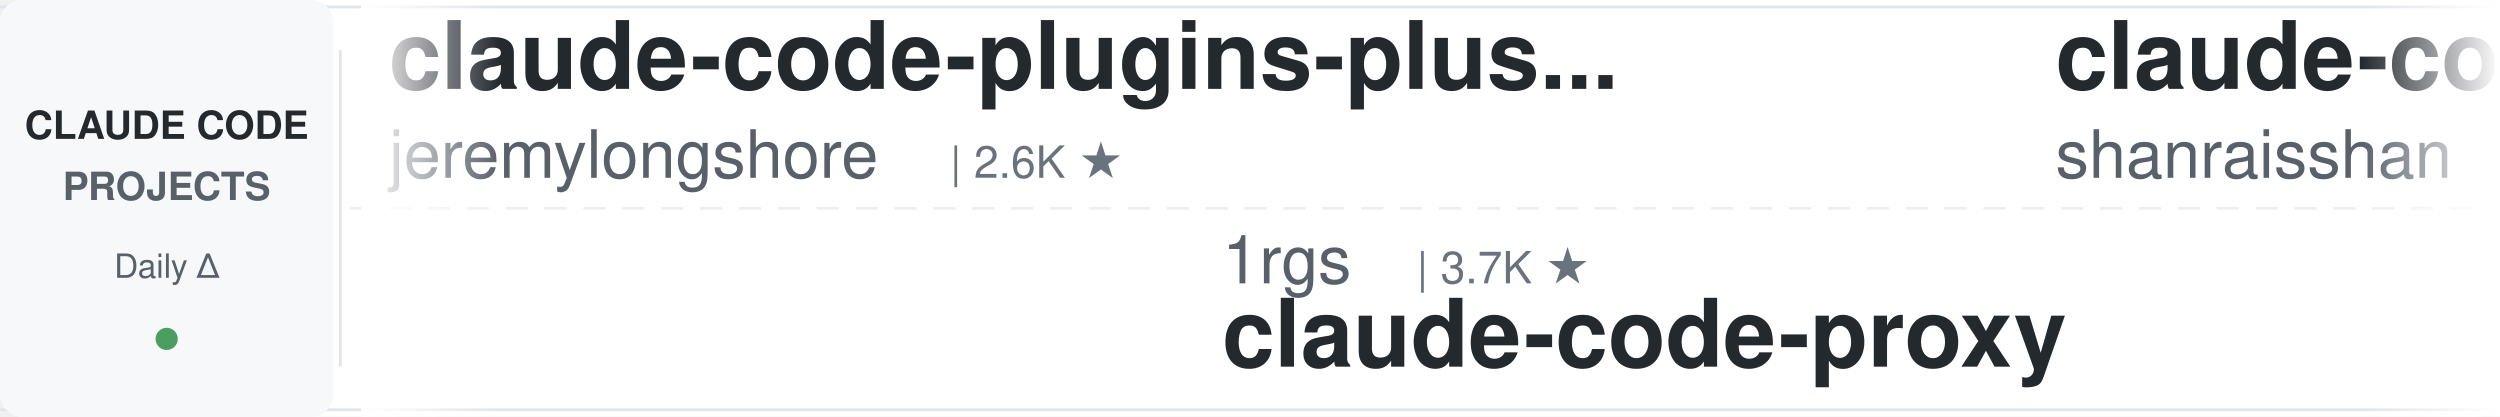
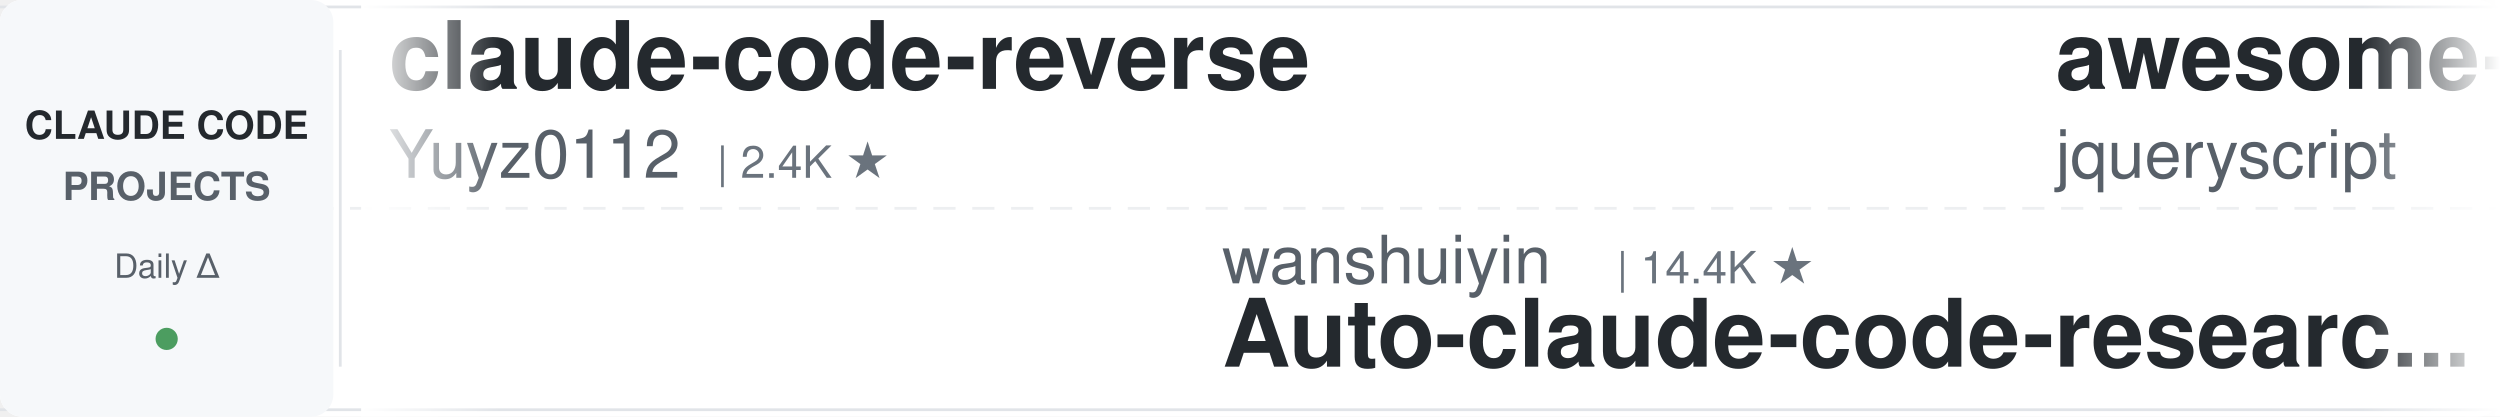
<svg xmlns="http://www.w3.org/2000/svg" width="900" height="150">
  <defs>
    <linearGradient id="leftFade" x1="0%" y1="0%" x2="100%" y2="0%">
      <stop offset="0%" style="stop-color:#ffffff;stop-opacity:1" />
      <stop offset="100%" style="stop-color:#ffffff;stop-opacity:0" />
    </linearGradient>
    <linearGradient id="rightFade" x1="0%" y1="0%" x2="100%" y2="0%">
      <stop offset="0%" style="stop-color:#ffffff;stop-opacity:0" />
      <stop offset="100%" style="stop-color:#ffffff;stop-opacity:1" />
    </linearGradient>
  </defs>
  <rect width="900" height="150" fill="#ffffff" rx="8" />
  <rect x="0" y="2" width="900" height="1" fill="#e1e4e8" />
  <rect x="0" y="147" width="900" height="1" fill="#e1e4e8" />
  <line x1="0" y1="75" x2="900" y2="75" stroke="#e1e4e8" stroke-width="1" stroke-dasharray="8 6" opacity="0.6" />
  <rect x="0" y="0" width="120" height="150" fill="#f6f8fa" rx="8" />
  <text x="60" y="50" font-family="-apple-system, BlinkMacSystemFont, 'Segoe UI', Helvetica, Arial, sans-serif" font-size="14" font-weight="600" fill="#24292e" text-anchor="middle">CLAUDE CODE</text>
  <text x="60" y="72" font-family="-apple-system, BlinkMacSystemFont, 'Segoe UI', Helvetica, Arial, sans-serif" font-size="14" font-weight="600" fill="#586069" text-anchor="middle">PROJECTS</text>
  <text x="60" y="100" font-family="-apple-system, BlinkMacSystemFont, 'Segoe UI', Helvetica, Arial, sans-serif" font-size="12" font-weight="500" fill="#586069" text-anchor="middle">Daily Δ</text>
  <circle cx="60" cy="122" r="4" fill="#22863a" opacity="0.8" />
  <rect x="122" y="18" width="1" height="114" fill="#e1e4e8" />
  <clipPath id="tickerClip">
    <rect x="130" y="0" width="770" height="150" />
  </clipPath>
  <g clip-path="url(#tickerClip)">
    <g id="tickerItems">
      <animateTransform attributeName="transform" attributeType="XML" type="translate" from="0 0" to="-3000 0" dur="54s" repeatCount="indefinite" />
      <g transform="translate(0, 0)">
-         <text x="140" y="32" font-family="-apple-system, BlinkMacSystemFont, 'Segoe UI', Helvetica, Arial, sans-serif" font-size="34" font-weight="600" fill="#24292e">claude-code-plugins-plus...</text>
-         <text x="140" y="64" font-family="-apple-system, BlinkMacSystemFont, 'Segoe UI', Helvetica, Arial, sans-serif" font-size="24" font-weight="400" fill="#586069">jeremylongshore</text>
-         <text x="342" y="64" font-family="-apple-system, BlinkMacSystemFont, 'Segoe UI', Helvetica, Arial, sans-serif" font-size="16" font-weight="500" fill="#6a737d">| 2.6K ★</text>
+         <text x="140" y="32" font-family="-apple-system, BlinkMacSystemFont, 'Segoe UI', Helvetica, Arial, sans-serif" font-size="34" font-weight="600" fill="#24292e">claude-code-reverse</text>
+         <text x="140" y="64" font-family="-apple-system, BlinkMacSystemFont, 'Segoe UI', Helvetica, Arial, sans-serif" font-size="24" font-weight="400" fill="#586069">Yuyz0112</text>
+         <text x="258" y="64" font-family="-apple-system, BlinkMacSystemFont, 'Segoe UI', Helvetica, Arial, sans-serif" font-size="16" font-weight="500" fill="#6a737d">| 2.4K ★</text>
      </g>
      <g transform="translate(300, 0)">
-         <text x="140" y="102" font-family="-apple-system, BlinkMacSystemFont, 'Segoe UI', Helvetica, Arial, sans-serif" font-size="24" font-weight="400" fill="#586069">1rgs</text>
-         <text x="210" y="102" font-family="-apple-system, BlinkMacSystemFont, 'Segoe UI', Helvetica, Arial, sans-serif" font-size="16" font-weight="500" fill="#6a737d">| 3.7K ★</text>
-         <text x="140" y="132" font-family="-apple-system, BlinkMacSystemFont, 'Segoe UI', Helvetica, Arial, sans-serif" font-size="34" font-weight="600" fill="#24292e">claude-code-proxy</text>
+         <text x="140" y="102" font-family="-apple-system, BlinkMacSystemFont, 'Segoe UI', Helvetica, Arial, sans-serif" font-size="24" font-weight="400" fill="#586069">wanshuiyin</text>
+         <text x="282" y="102" font-family="-apple-system, BlinkMacSystemFont, 'Segoe UI', Helvetica, Arial, sans-serif" font-size="16" font-weight="500" fill="#6a737d">| 14.4K ★</text>
+         <text x="140" y="132" font-family="-apple-system, BlinkMacSystemFont, 'Segoe UI', Helvetica, Arial, sans-serif" font-size="34" font-weight="600" fill="#24292e">Auto-claude-code-researc...</text>
      </g>
      <g transform="translate(600, 0)">
-         <text x="140" y="32" font-family="-apple-system, BlinkMacSystemFont, 'Segoe UI', Helvetica, Arial, sans-serif" font-size="34" font-weight="600" fill="#24292e">claude-code-best-practic...</text>
-         <text x="140" y="64" font-family="-apple-system, BlinkMacSystemFont, 'Segoe UI', Helvetica, Arial, sans-serif" font-size="24" font-weight="400" fill="#586069">shanraisshan</text>
-         <text x="306" y="64" font-family="-apple-system, BlinkMacSystemFont, 'Segoe UI', Helvetica, Arial, sans-serif" font-size="16" font-weight="500" fill="#6a737d">| 64.1K ★</text>
+         <text x="140" y="32" font-family="-apple-system, BlinkMacSystemFont, 'Segoe UI', Helvetica, Arial, sans-serif" font-size="34" font-weight="600" fill="#24292e">awesome-claude-code</text>
+         <text x="140" y="64" font-family="-apple-system, BlinkMacSystemFont, 'Segoe UI', Helvetica, Arial, sans-serif" font-size="24" font-weight="400" fill="#586069">jqueryscript</text>
+         <text x="306" y="64" font-family="-apple-system, BlinkMacSystemFont, 'Segoe UI', Helvetica, Arial, sans-serif" font-size="16" font-weight="500" fill="#6a737d">| 490 ★</text>
      </g>
      <g transform="translate(900, 0)">
-         <text x="140" y="102" font-family="-apple-system, BlinkMacSystemFont, 'Segoe UI', Helvetica, Arial, sans-serif" font-size="24" font-weight="400" fill="#586069">liuup</text>
-         <text x="222" y="102" font-family="-apple-system, BlinkMacSystemFont, 'Segoe UI', Helvetica, Arial, sans-serif" font-size="16" font-weight="500" fill="#6a737d">| 3.7K ★</text>
-         <text x="140" y="132" font-family="-apple-system, BlinkMacSystemFont, 'Segoe UI', Helvetica, Arial, sans-serif" font-size="34" font-weight="600" fill="#24292e">claude-code-analysis</text>
+         <text x="140" y="102" font-family="-apple-system, BlinkMacSystemFont, 'Segoe UI', Helvetica, Arial, sans-serif" font-size="24" font-weight="400" fill="#586069">RichardAtCT</text>
+         <text x="294" y="102" font-family="-apple-system, BlinkMacSystemFont, 'Segoe UI', Helvetica, Arial, sans-serif" font-size="16" font-weight="500" fill="#6a737d">| 2.8K ★</text>
+         <text x="140" y="132" font-family="-apple-system, BlinkMacSystemFont, 'Segoe UI', Helvetica, Arial, sans-serif" font-size="34" font-weight="600" fill="#24292e">claude-code-telegram</text>
      </g>
      <g transform="translate(1200, 0)">
-         <text x="140" y="32" font-family="-apple-system, BlinkMacSystemFont, 'Segoe UI', Helvetica, Arial, sans-serif" font-size="34" font-weight="600" fill="#24292e">claude-code-base-action</text>
-         <text x="140" y="64" font-family="-apple-system, BlinkMacSystemFont, 'Segoe UI', Helvetica, Arial, sans-serif" font-size="24" font-weight="400" fill="#586069">anthropics</text>
-         <text x="282" y="64" font-family="-apple-system, BlinkMacSystemFont, 'Segoe UI', Helvetica, Arial, sans-serif" font-size="16" font-weight="500" fill="#6a737d">| 939 ★</text>
+         <text x="140" y="32" font-family="-apple-system, BlinkMacSystemFont, 'Segoe UI', Helvetica, Arial, sans-serif" font-size="34" font-weight="600" fill="#24292e">claude-howto</text>
+         <text x="140" y="64" font-family="-apple-system, BlinkMacSystemFont, 'Segoe UI', Helvetica, Arial, sans-serif" font-size="24" font-weight="400" fill="#586069">luongnv89</text>
+         <text x="270" y="64" font-family="-apple-system, BlinkMacSystemFont, 'Segoe UI', Helvetica, Arial, sans-serif" font-size="16" font-weight="500" fill="#6a737d">| 40.9K ★</text>
      </g>
      <g transform="translate(1500, 0)">
-         <text x="140" y="102" font-family="-apple-system, BlinkMacSystemFont, 'Segoe UI', Helvetica, Arial, sans-serif" font-size="24" font-weight="400" fill="#586069">xu-xiang</text>
-         <text x="258" y="102" font-family="-apple-system, BlinkMacSystemFont, 'Segoe UI', Helvetica, Arial, sans-serif" font-size="16" font-weight="500" fill="#6a737d">| 1.8K ★</text>
-         <text x="140" y="132" font-family="-apple-system, BlinkMacSystemFont, 'Segoe UI', Helvetica, Arial, sans-serif" font-size="34" font-weight="600" fill="#24292e">everything-claude-code-z...</text>
+         <text x="140" y="102" font-family="-apple-system, BlinkMacSystemFont, 'Segoe UI', Helvetica, Arial, sans-serif" font-size="24" font-weight="400" fill="#586069">anthropics</text>
+         <text x="282" y="102" font-family="-apple-system, BlinkMacSystemFont, 'Segoe UI', Helvetica, Arial, sans-serif" font-size="16" font-weight="500" fill="#6a737d">| 5.8K ★</text>
+         <text x="140" y="132" font-family="-apple-system, BlinkMacSystemFont, 'Segoe UI', Helvetica, Arial, sans-serif" font-size="34" font-weight="600" fill="#24292e">claude-code-security-rev...</text>
      </g>
      <g transform="translate(1800, 0)">
        <text x="140" y="32" font-family="-apple-system, BlinkMacSystemFont, 'Segoe UI', Helvetica, Arial, sans-serif" font-size="34" font-weight="600" fill="#24292e">claude-code-guide</text>
        <text x="140" y="64" font-family="-apple-system, BlinkMacSystemFont, 'Segoe UI', Helvetica, Arial, sans-serif" font-size="24" font-weight="400" fill="#586069">Cranot</text>
        <text x="234" y="64" font-family="-apple-system, BlinkMacSystemFont, 'Segoe UI', Helvetica, Arial, sans-serif" font-size="16" font-weight="500" fill="#6a737d">| 2.9K ★</text>
      </g>
      <g transform="translate(2100, 0)">
-         <text x="140" y="102" font-family="-apple-system, BlinkMacSystemFont, 'Segoe UI', Helvetica, Arial, sans-serif" font-size="24" font-weight="400" fill="#586069">rohitg00</text>
-         <text x="258" y="102" font-family="-apple-system, BlinkMacSystemFont, 'Segoe UI', Helvetica, Arial, sans-serif" font-size="16" font-weight="500" fill="#6a737d">| 2.5K ★</text>
-         <text x="140" y="132" font-family="-apple-system, BlinkMacSystemFont, 'Segoe UI', Helvetica, Arial, sans-serif" font-size="34" font-weight="600" fill="#24292e">awesome-claude-code-tool...</text>
+         <text x="140" y="102" font-family="-apple-system, BlinkMacSystemFont, 'Segoe UI', Helvetica, Arial, sans-serif" font-size="24" font-weight="400" fill="#586069">jeremylongshore</text>
+         <text x="342" y="102" font-family="-apple-system, BlinkMacSystemFont, 'Segoe UI', Helvetica, Arial, sans-serif" font-size="16" font-weight="500" fill="#6a737d">| 2.6K ★</text>
+         <text x="140" y="132" font-family="-apple-system, BlinkMacSystemFont, 'Segoe UI', Helvetica, Arial, sans-serif" font-size="34" font-weight="600" fill="#24292e">claude-code-plugins-plus...</text>
      </g>
      <g transform="translate(2400, 0)">
-         <text x="140" y="32" font-family="-apple-system, BlinkMacSystemFont, 'Segoe UI', Helvetica, Arial, sans-serif" font-size="34" font-weight="600" fill="#24292e">claude-code-settings</text>
-         <text x="140" y="64" font-family="-apple-system, BlinkMacSystemFont, 'Segoe UI', Helvetica, Arial, sans-serif" font-size="24" font-weight="400" fill="#586069">feiskyer</text>
-         <text x="258" y="64" font-family="-apple-system, BlinkMacSystemFont, 'Segoe UI', Helvetica, Arial, sans-serif" font-size="16" font-weight="500" fill="#6a737d">| 1.6K ★</text>
+         <text x="140" y="32" font-family="-apple-system, BlinkMacSystemFont, 'Segoe UI', Helvetica, Arial, sans-serif" font-size="34" font-weight="600" fill="#24292e">claude-code-harness</text>
+         <text x="140" y="64" font-family="-apple-system, BlinkMacSystemFont, 'Segoe UI', Helvetica, Arial, sans-serif" font-size="24" font-weight="400" fill="#586069">Chachamaru127</text>
+         <text x="318" y="64" font-family="-apple-system, BlinkMacSystemFont, 'Segoe UI', Helvetica, Arial, sans-serif" font-size="16" font-weight="500" fill="#6a737d">| 3.0K ★</text>
      </g>
      <g transform="translate(2700, 0)">
-         <text x="140" y="102" font-family="-apple-system, BlinkMacSystemFont, 'Segoe UI', Helvetica, Arial, sans-serif" font-size="24" font-weight="400" fill="#586069">ChrisWiles</text>
-         <text x="282" y="102" font-family="-apple-system, BlinkMacSystemFont, 'Segoe UI', Helvetica, Arial, sans-serif" font-size="16" font-weight="500" fill="#6a737d">| 6.0K ★</text>
-         <text x="140" y="132" font-family="-apple-system, BlinkMacSystemFont, 'Segoe UI', Helvetica, Arial, sans-serif" font-size="34" font-weight="600" fill="#24292e">claude-code-showcase</text>
+         <text x="140" y="102" font-family="-apple-system, BlinkMacSystemFont, 'Segoe UI', Helvetica, Arial, sans-serif" font-size="24" font-weight="400" fill="#586069">Windy3f3f3f3f</text>
+         <text x="318" y="102" font-family="-apple-system, BlinkMacSystemFont, 'Segoe UI', Helvetica, Arial, sans-serif" font-size="16" font-weight="500" fill="#6a737d">| 3.4K ★</text>
+         <text x="140" y="132" font-family="-apple-system, BlinkMacSystemFont, 'Segoe UI', Helvetica, Arial, sans-serif" font-size="34" font-weight="600" fill="#24292e">how-claude-code-works</text>
      </g>
      <g transform="translate(3000, 0)">
-         <text x="140" y="32" font-family="-apple-system, BlinkMacSystemFont, 'Segoe UI', Helvetica, Arial, sans-serif" font-size="34" font-weight="600" fill="#24292e">claude-code-plugins-plus...</text>
-         <text x="140" y="64" font-family="-apple-system, BlinkMacSystemFont, 'Segoe UI', Helvetica, Arial, sans-serif" font-size="24" font-weight="400" fill="#586069">jeremylongshore</text>
-         <text x="342" y="64" font-family="-apple-system, BlinkMacSystemFont, 'Segoe UI', Helvetica, Arial, sans-serif" font-size="16" font-weight="500" fill="#6a737d">| 2.6K ★</text>
+         <text x="140" y="32" font-family="-apple-system, BlinkMacSystemFont, 'Segoe UI', Helvetica, Arial, sans-serif" font-size="34" font-weight="600" fill="#24292e">claude-code-reverse</text>
+         <text x="140" y="64" font-family="-apple-system, BlinkMacSystemFont, 'Segoe UI', Helvetica, Arial, sans-serif" font-size="24" font-weight="400" fill="#586069">Yuyz0112</text>
+         <text x="258" y="64" font-family="-apple-system, BlinkMacSystemFont, 'Segoe UI', Helvetica, Arial, sans-serif" font-size="16" font-weight="500" fill="#6a737d">| 2.4K ★</text>
      </g>
      <g transform="translate(3300, 0)">
-         <text x="140" y="102" font-family="-apple-system, BlinkMacSystemFont, 'Segoe UI', Helvetica, Arial, sans-serif" font-size="24" font-weight="400" fill="#586069">1rgs</text>
-         <text x="210" y="102" font-family="-apple-system, BlinkMacSystemFont, 'Segoe UI', Helvetica, Arial, sans-serif" font-size="16" font-weight="500" fill="#6a737d">| 3.7K ★</text>
-         <text x="140" y="132" font-family="-apple-system, BlinkMacSystemFont, 'Segoe UI', Helvetica, Arial, sans-serif" font-size="34" font-weight="600" fill="#24292e">claude-code-proxy</text>
+         <text x="140" y="102" font-family="-apple-system, BlinkMacSystemFont, 'Segoe UI', Helvetica, Arial, sans-serif" font-size="24" font-weight="400" fill="#586069">wanshuiyin</text>
+         <text x="282" y="102" font-family="-apple-system, BlinkMacSystemFont, 'Segoe UI', Helvetica, Arial, sans-serif" font-size="16" font-weight="500" fill="#6a737d">| 14.4K ★</text>
+         <text x="140" y="132" font-family="-apple-system, BlinkMacSystemFont, 'Segoe UI', Helvetica, Arial, sans-serif" font-size="34" font-weight="600" fill="#24292e">Auto-claude-code-researc...</text>
      </g>
      <g transform="translate(3600, 0)">
-         <text x="140" y="32" font-family="-apple-system, BlinkMacSystemFont, 'Segoe UI', Helvetica, Arial, sans-serif" font-size="34" font-weight="600" fill="#24292e">claude-code-best-practic...</text>
-         <text x="140" y="64" font-family="-apple-system, BlinkMacSystemFont, 'Segoe UI', Helvetica, Arial, sans-serif" font-size="24" font-weight="400" fill="#586069">shanraisshan</text>
-         <text x="306" y="64" font-family="-apple-system, BlinkMacSystemFont, 'Segoe UI', Helvetica, Arial, sans-serif" font-size="16" font-weight="500" fill="#6a737d">| 64.1K ★</text>
+         <text x="140" y="32" font-family="-apple-system, BlinkMacSystemFont, 'Segoe UI', Helvetica, Arial, sans-serif" font-size="34" font-weight="600" fill="#24292e">awesome-claude-code</text>
+         <text x="140" y="64" font-family="-apple-system, BlinkMacSystemFont, 'Segoe UI', Helvetica, Arial, sans-serif" font-size="24" font-weight="400" fill="#586069">jqueryscript</text>
+         <text x="306" y="64" font-family="-apple-system, BlinkMacSystemFont, 'Segoe UI', Helvetica, Arial, sans-serif" font-size="16" font-weight="500" fill="#6a737d">| 490 ★</text>
      </g>
      <g transform="translate(3900, 0)">
-         <text x="140" y="102" font-family="-apple-system, BlinkMacSystemFont, 'Segoe UI', Helvetica, Arial, sans-serif" font-size="24" font-weight="400" fill="#586069">liuup</text>
-         <text x="222" y="102" font-family="-apple-system, BlinkMacSystemFont, 'Segoe UI', Helvetica, Arial, sans-serif" font-size="16" font-weight="500" fill="#6a737d">| 3.7K ★</text>
-         <text x="140" y="132" font-family="-apple-system, BlinkMacSystemFont, 'Segoe UI', Helvetica, Arial, sans-serif" font-size="34" font-weight="600" fill="#24292e">claude-code-analysis</text>
+         <text x="140" y="102" font-family="-apple-system, BlinkMacSystemFont, 'Segoe UI', Helvetica, Arial, sans-serif" font-size="24" font-weight="400" fill="#586069">RichardAtCT</text>
+         <text x="294" y="102" font-family="-apple-system, BlinkMacSystemFont, 'Segoe UI', Helvetica, Arial, sans-serif" font-size="16" font-weight="500" fill="#6a737d">| 2.8K ★</text>
+         <text x="140" y="132" font-family="-apple-system, BlinkMacSystemFont, 'Segoe UI', Helvetica, Arial, sans-serif" font-size="34" font-weight="600" fill="#24292e">claude-code-telegram</text>
      </g>
    </g>
  </g>
  <rect x="130" y="0" width="50" height="150" fill="url(#leftFade)" />
  <rect x="850" y="0" width="50" height="150" fill="url(#rightFade)" />
</svg>
